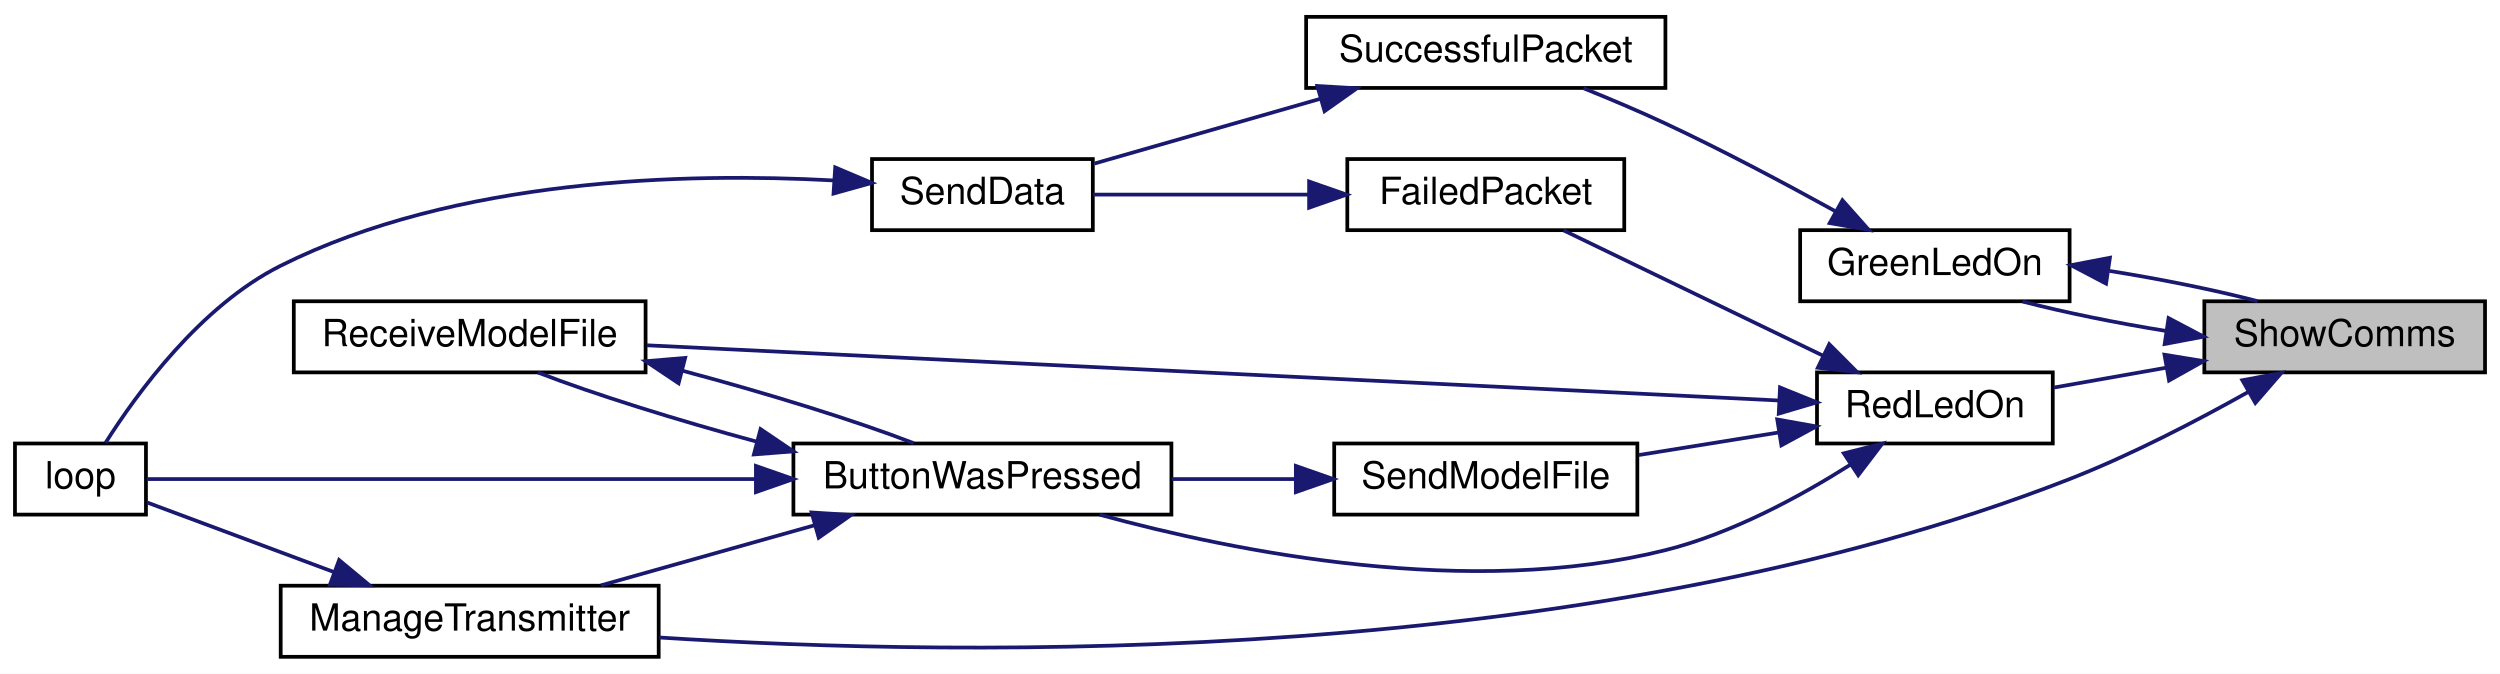
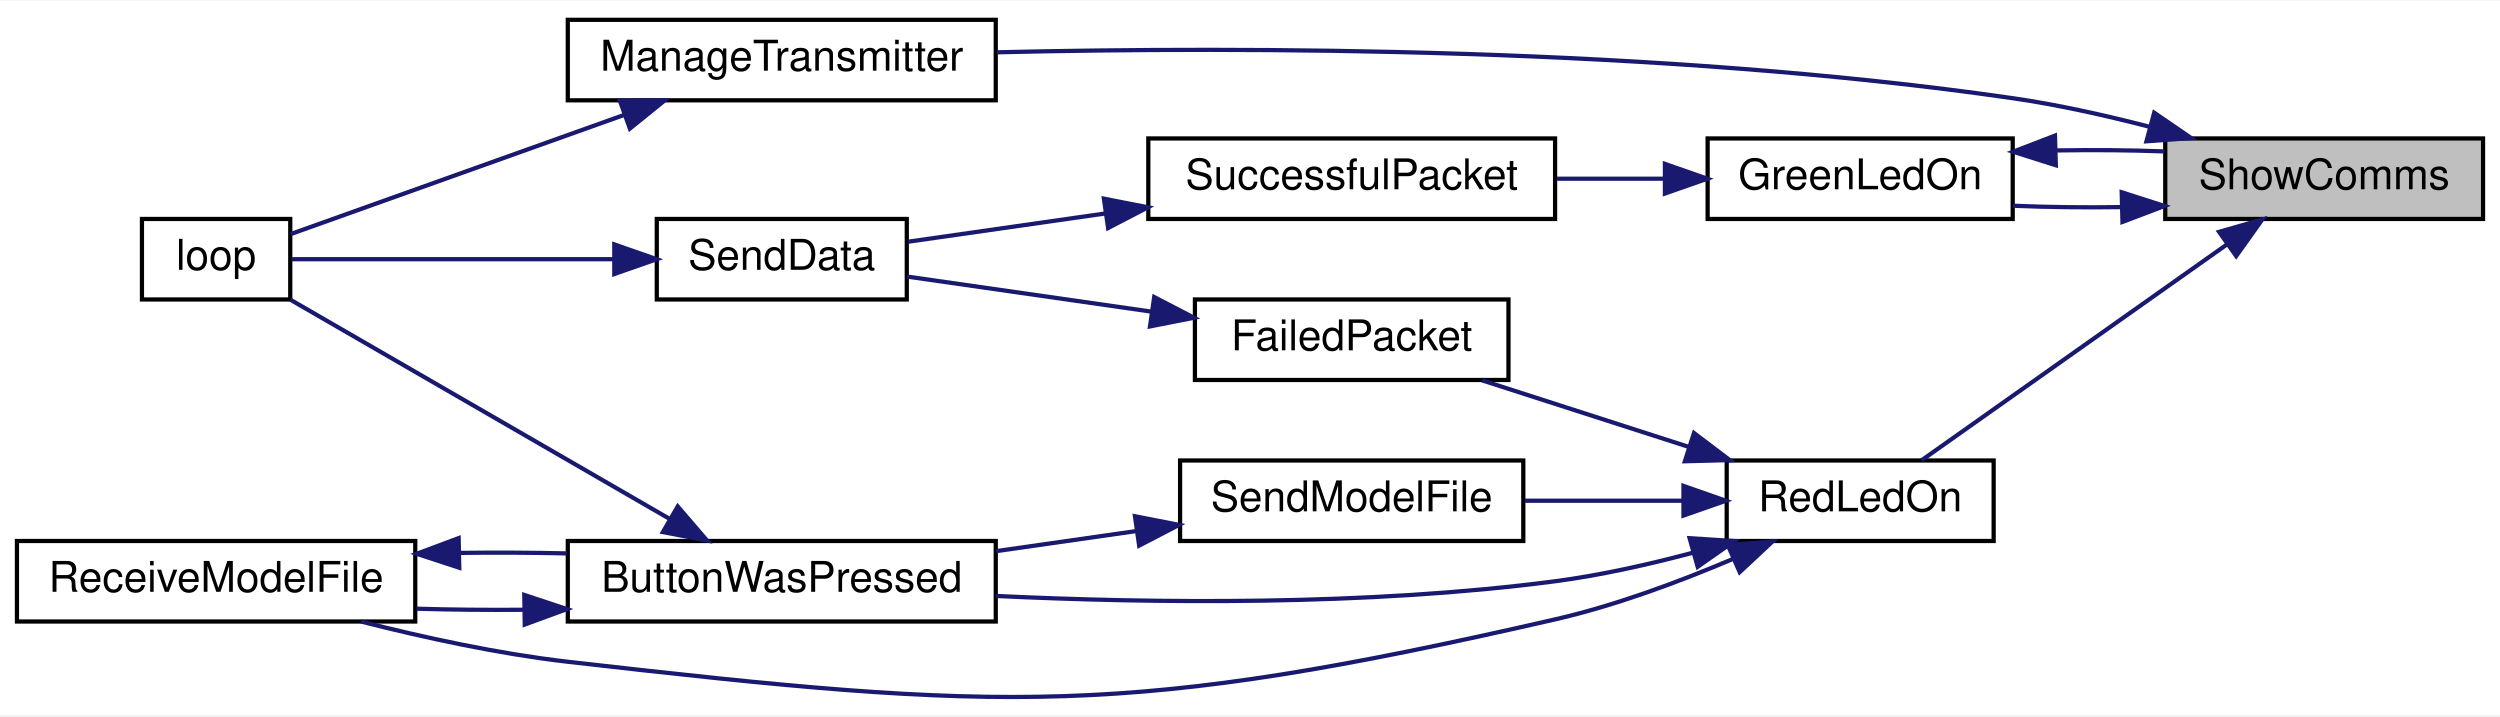
- <svg xmlns="http://www.w3.org/2000/svg" xmlns:xlink="http://www.w3.org/1999/xlink" width="668pt" height="180pt" viewBox="0.00 0.00 668.00 180.00">
-   <g id="graph0" class="graph" transform="scale(1 1) rotate(0) translate(4 176)">
-     <polygon fill="white" stroke="transparent" points="-4,4 -4,-176 664,-176 664,4 -4,4" />
+ <svg xmlns="http://www.w3.org/2000/svg" xmlns:xlink="http://www.w3.org/1999/xlink" width="590pt" height="169pt" viewBox="0.00 0.00 590.00 168.65">
+   <g id="graph0" class="graph" transform="scale(1 1) rotate(0) translate(4 164.65)">
+     <polygon fill="white" stroke="transparent" points="-4,4 -4,-164.65 586,-164.65 586,4 -4,4" />
    <g id="node1" class="node">
      <g id="a_node1">
        <a xlink:title="SHOW COMMS.">
-           <polygon fill="#bfbfbf" stroke="black" points="585,-76.5 585,-95.5 660,-95.5 660,-76.5 585,-76.5" />
-           <text text-anchor="middle" x="622.5" y="-83.5" font-family="Helvetica,sans-Serif" font-size="10.00">ShowComms</text>
+           <polygon fill="#bfbfbf" stroke="black" points="507,-113.15 507,-132.15 582,-132.15 582,-113.15 507,-113.15" />
+           <text text-anchor="middle" x="544.5" y="-120.15" font-family="Helvetica,sans-Serif" font-size="10.00">ShowComms</text>
        </a>
      </g>
    </g>
    <g id="node2" class="node">
      <g id="a_node2">
        <a xlink:href="TransmitterCode_2src_2main_8cpp.html#a62e53eb9359c32b666e3386d62c57037" target="_top" xlink:title=" ">
-           <polygon fill="white" stroke="black" points="477,-95.5 477,-114.5 549,-114.5 549,-95.5 477,-95.5" />
-           <text text-anchor="middle" x="513" y="-102.5" font-family="Helvetica,sans-Serif" font-size="10.00">GreenLedOn</text>
+           <polygon fill="white" stroke="black" points="399,-113.15 399,-132.15 471,-132.15 471,-113.15 399,-113.15" />
+           <text text-anchor="middle" x="435" y="-120.15" font-family="Helvetica,sans-Serif" font-size="10.00">GreenLedOn</text>
        </a>
      </g>
    </g>
    <g id="edge1" class="edge">
-       <path fill="none" stroke="midnightblue" d="M574.8,-87.56C561.48,-89.71 547.58,-92.53 536.44,-95.43" />
-       <polygon fill="midnightblue" stroke="midnightblue" points="575.44,-91 584.81,-86.05 574.4,-84.08 575.44,-91" />
+       <path fill="none" stroke="midnightblue" d="M496.55,-115.95C488,-115.82 479.21,-115.93 471.08,-116.27" />
+       <polygon fill="midnightblue" stroke="midnightblue" points="496.72,-119.45 506.81,-116.21 496.9,-112.45 496.72,-119.45" />
    </g>
    <g id="node6" class="node">
      <g id="a_node6">
        <a xlink:href="TransmitterCode_2src_2main_8cpp.html#a558ea014e230b7caa54ce5a37ad29b22" target="_top" xlink:title=" ">
-           <polygon fill="white" stroke="black" points="71,-0.5 71,-19.5 172,-19.5 172,-0.5 71,-0.5" />
-           <text text-anchor="middle" x="121.5" y="-7.5" font-family="Helvetica,sans-Serif" font-size="10.00">ManageTransmitter</text>
+           <polygon fill="white" stroke="black" points="130,-141.15 130,-160.15 231,-160.15 231,-141.15 130,-141.15" />
+           <text text-anchor="middle" x="180.5" y="-148.15" font-family="Helvetica,sans-Serif" font-size="10.00">ManageTransmitter</text>
        </a>
      </g>
    </g>
    <g id="edge6" class="edge">
-       <path fill="none" stroke="midnightblue" d="M596.75,-71.28C583.02,-63.58 565.45,-54.43 549,-48 420.39,2.26 253.87,-0.41 172.17,-5.66" />
-       <polygon fill="midnightblue" stroke="midnightblue" points="595.15,-74.4 605.57,-76.34 598.63,-68.33 595.15,-74.4" />
+       <path fill="none" stroke="midnightblue" d="M503.41,-134.87C492.96,-137.58 481.64,-140.11 471,-141.65 387.52,-153.73 289.14,-153.84 231.23,-152.48" />
+       <polygon fill="midnightblue" stroke="midnightblue" points="504.39,-138.23 513.12,-132.24 502.56,-131.48 504.39,-138.23" />
    </g>
    <g id="node7" class="node">
      <g id="a_node7">
        <a xlink:href="TransmitterCode_2src_2main_8cpp.html#a7d34cec6e8edc20c8b50424e15dcc7c7" target="_top" xlink:title=" ">
-           <polygon fill="white" stroke="black" points="481.5,-57.5 481.5,-76.5 544.5,-76.5 544.5,-57.5 481.5,-57.5" />
-           <text text-anchor="middle" x="513" y="-64.5" font-family="Helvetica,sans-Serif" font-size="10.00">RedLedOn</text>
+           <polygon fill="white" stroke="black" points="403.5,-37.15 403.5,-56.15 466.5,-56.15 466.5,-37.15 403.5,-37.15" />
+           <text text-anchor="middle" x="435" y="-44.15" font-family="Helvetica,sans-Serif" font-size="10.00">RedLedOn</text>
        </a>
      </g>
    </g>
    <g id="edge8" class="edge">
-       <path fill="none" stroke="midnightblue" d="M574.82,-77.75C564.66,-75.95 554.17,-74.1 544.81,-72.45" />
-       <polygon fill="midnightblue" stroke="midnightblue" points="574.35,-81.22 584.81,-79.51 575.57,-74.33 574.35,-81.22" />
+       <path fill="none" stroke="midnightblue" d="M521.63,-107.19C500.01,-91.9 467.62,-69 449.5,-56.2" />
+       <polygon fill="midnightblue" stroke="midnightblue" points="519.7,-110.11 529.89,-113.02 523.74,-104.39 519.7,-110.11" />
    </g>
    <g id="edge2" class="edge">
-       <path fill="none" stroke="midnightblue" d="M559.64,-103.61C573.34,-101.43 587.76,-98.52 599.23,-95.53" />
-       <polygon fill="midnightblue" stroke="midnightblue" points="558.74,-100.21 549.36,-105.14 559.77,-107.13 558.74,-100.21" />
+       <path fill="none" stroke="midnightblue" d="M481.26,-129.32C489.78,-129.47 498.59,-129.4 506.81,-129.09" />
+       <polygon fill="midnightblue" stroke="midnightblue" points="481.18,-125.82 471.08,-129.02 480.97,-132.82 481.18,-125.82" />
    </g>
    <g id="node3" class="node">
      <g id="a_node3">
        <a xlink:href="RadioFunctions_8cpp.html#a1c11bb6771548de7d96723045b922620" target="_top" xlink:title=" ">
-           <polygon fill="white" stroke="black" points="345,-152.5 345,-171.5 441,-171.5 441,-152.5 345,-152.5" />
-           <text text-anchor="middle" x="393" y="-159.5" font-family="Helvetica,sans-Serif" font-size="10.00">SuccessfulPacket</text>
+           <polygon fill="white" stroke="black" points="267,-113.15 267,-132.15 363,-132.15 363,-113.15 267,-113.15" />
+           <text text-anchor="middle" x="315" y="-120.15" font-family="Helvetica,sans-Serif" font-size="10.00">SuccessfulPacket</text>
        </a>
      </g>
    </g>
    <g id="edge3" class="edge">
-       <path fill="none" stroke="midnightblue" d="M486.27,-119.63C472.94,-126.99 456.28,-135.85 441,-143 433.99,-146.28 426.24,-149.55 419.09,-152.43" />
-       <polygon fill="midnightblue" stroke="midnightblue" points="488.3,-122.5 495.33,-114.58 484.89,-116.39 488.3,-122.5" />
+       <path fill="none" stroke="midnightblue" d="M388.68,-122.65C380.4,-122.65 371.74,-122.65 363.4,-122.65" />
+       <polygon fill="midnightblue" stroke="midnightblue" points="388.92,-126.15 398.92,-122.65 388.92,-119.15 388.92,-126.15" />
    </g>
    <g id="node4" class="node">
      <g id="a_node4">
        <a xlink:href="RadioFunctions_8cpp.html#a049bfb836e7aa4a3a48a1a4bd225fafc" target="_top" xlink:title=" ">
-           <polygon fill="white" stroke="black" points="229,-114.5 229,-133.5 288,-133.5 288,-114.5 229,-114.5" />
-           <text text-anchor="middle" x="258.5" y="-121.5" font-family="Helvetica,sans-Serif" font-size="10.00">SendData</text>
+           <polygon fill="white" stroke="black" points="151,-94.15 151,-113.15 210,-113.15 210,-94.15 151,-94.15" />
+           <text text-anchor="middle" x="180.5" y="-101.15" font-family="Helvetica,sans-Serif" font-size="10.00">SendData</text>
        </a>
      </g>
    </g>
    <g id="edge4" class="edge">
-       <path fill="none" stroke="midnightblue" d="M348.84,-149.62C329.04,-143.94 306.1,-137.37 288.42,-132.3" />
-       <polygon fill="midnightblue" stroke="midnightblue" points="347.99,-153.02 358.56,-152.41 349.92,-146.29 347.99,-153.02" />
+       <path fill="none" stroke="midnightblue" d="M257,-114.47C240.88,-112.16 224.01,-109.74 210.31,-107.78" />
+       <polygon fill="midnightblue" stroke="midnightblue" points="256.52,-117.94 266.91,-115.9 257.51,-111.01 256.52,-117.94" />
    </g>
    <g id="node5" class="node">
      <g id="a_node5">
        <a xlink:href="TransmitterCode_2src_2main_8cpp.html#ad3cb30894c94eb016e98bdcaa899ac86" target="_top" xlink:title=" ">
-           <polygon fill="white" stroke="black" points="0,-38.5 0,-57.5 35,-57.5 35,-38.5 0,-38.5" />
-           <text text-anchor="middle" x="17.5" y="-45.5" font-family="Helvetica,sans-Serif" font-size="10.00">loop</text>
+           <polygon fill="white" stroke="black" points="29.5,-94.15 29.5,-113.15 64.5,-113.15 64.5,-94.15 29.5,-94.15" />
+           <text text-anchor="middle" x="47" y="-101.15" font-family="Helvetica,sans-Serif" font-size="10.00">loop</text>
        </a>
      </g>
    </g>
    <g id="edge5" class="edge">
-       <path fill="none" stroke="midnightblue" d="M218.7,-127.79C179.36,-129.91 117.79,-128.42 71,-105 49.58,-94.28 32.57,-70.91 24.19,-57.67" />
-       <polygon fill="midnightblue" stroke="midnightblue" points="219.17,-131.27 228.93,-127.13 218.72,-124.28 219.17,-131.27" />
+       <path fill="none" stroke="midnightblue" d="M140.95,-103.65C115.69,-103.65 83.93,-103.65 64.83,-103.65" />
+       <polygon fill="midnightblue" stroke="midnightblue" points="140.97,-107.15 150.97,-103.65 140.97,-100.15 140.97,-107.15" />
    </g>
    <g id="edge7" class="edge">
-       <path fill="none" stroke="midnightblue" d="M85.16,-23.17C68.24,-29.47 48.78,-36.72 35.27,-41.75" />
-       <polygon fill="midnightblue" stroke="midnightblue" points="86.61,-26.36 94.76,-19.59 84.17,-19.8 86.61,-26.36" />
+       <path fill="none" stroke="midnightblue" d="M143.45,-137.76C117.71,-128.56 84.29,-116.62 64.59,-109.58" />
+       <polygon fill="midnightblue" stroke="midnightblue" points="142.29,-141.07 152.89,-141.14 144.65,-134.48 142.29,-141.07" />
    </g>
    <g id="node8" class="node">
      <g id="a_node8">
        <a xlink:href="TransmitterCode_2src_2main_8cpp.html#a804fdbdd5eab4c596bbe8a23eecbe4d5" target="_top" xlink:title=" ">
-           <polygon fill="white" stroke="black" points="208,-38.5 208,-57.5 309,-57.5 309,-38.5 208,-38.5" />
-           <text text-anchor="middle" x="258.5" y="-45.5" font-family="Helvetica,sans-Serif" font-size="10.00">ButtonWasPressed</text>
+           <polygon fill="white" stroke="black" points="130,-18.15 130,-37.15 231,-37.15 231,-18.15 130,-18.15" />
+           <text text-anchor="middle" x="180.5" y="-25.15" font-family="Helvetica,sans-Serif" font-size="10.00">ButtonWasPressed</text>
        </a>
      </g>
    </g>
    <g id="edge9" class="edge">
-       <path fill="none" stroke="midnightblue" d="M490.4,-51.82C476.89,-43.27 458.74,-33.45 441,-29 388.91,-15.94 326.23,-28.5 289.82,-38.48" />
-       <polygon fill="midnightblue" stroke="midnightblue" points="488.67,-54.87 498.94,-57.45 492.52,-49.02 488.67,-54.87" />
+       <path fill="none" stroke="midnightblue" d="M395.63,-34.42C385.16,-31.62 373.74,-29.06 363,-27.65 318.64,-21.81 267.65,-22.45 231.03,-24.18" />
+       <polygon fill="midnightblue" stroke="midnightblue" points="394.75,-37.81 405.33,-37.14 396.65,-31.07 394.75,-37.81" />
    </g>
    <g id="node9" class="node">
      <g id="a_node9">
        <a xlink:href="TransmitterCode_2src_2main_8cpp.html#ab7c9edf843c732d7fe296564f39bc0dc" target="_top" xlink:title="RECEIVE A MODEL FILE.">
-           <polygon fill="white" stroke="black" points="74.5,-76.5 74.5,-95.5 168.5,-95.5 168.5,-76.5 74.5,-76.5" />
-           <text text-anchor="middle" x="121.5" y="-83.5" font-family="Helvetica,sans-Serif" font-size="10.00">ReceiveModelFile</text>
+           <polygon fill="white" stroke="black" points="0,-18.15 0,-37.15 94,-37.15 94,-18.15 0,-18.15" />
+           <text text-anchor="middle" x="47" y="-25.15" font-family="Helvetica,sans-Serif" font-size="10.00">ReceiveModelFile</text>
+         </a>
+       </g>
+     </g>
+     <g id="edge15" class="edge">
+       <path fill="none" stroke="midnightblue" d="M404.81,-32.85C392.22,-27.5 377.16,-21.9 363,-18.65 261.98,4.54 232.98,3.13 130,-8.65 113.74,-10.51 96.01,-14.38 81.21,-18.14" />
+       <polygon fill="midnightblue" stroke="midnightblue" points="403.75,-36.21 414.31,-37.03 406.57,-29.8 403.75,-36.21" />
+     </g>
+     <g id="node10" class="node">
+       <g id="a_node10">
+         <a xlink:href="RadioFunctions_8cpp.html#a5fbd3c8613a4163425c94965704ce5f8" target="_top" xlink:title=" ">
+           <polygon fill="white" stroke="black" points="278,-75.15 278,-94.15 352,-94.15 352,-75.15 278,-75.15" />
+           <text text-anchor="middle" x="315" y="-82.15" font-family="Helvetica,sans-Serif" font-size="10.00">FailedPacket</text>
+         </a>
+       </g>
+     </g>
+     <g id="edge13" class="edge">
+       <path fill="none" stroke="midnightblue" d="M394.62,-59.33C378.68,-64.46 360.58,-70.29 345.77,-75.06" />
+       <polygon fill="midnightblue" stroke="midnightblue" points="395.78,-62.63 404.22,-56.24 393.63,-55.97 395.78,-62.63" />
+     </g>
+     <g id="node11" class="node">
+       <g id="a_node11">
+         <a xlink:href="TransmitterCode_2src_2main_8cpp.html#a58c67a975068930341f0663e0a08c9d3" target="_top" xlink:title="SEND A MODEL FILE.">
+           <polygon fill="white" stroke="black" points="274.5,-37.15 274.5,-56.15 355.5,-56.15 355.5,-37.15 274.5,-37.15" />
+           <text text-anchor="middle" x="315" y="-44.15" font-family="Helvetica,sans-Serif" font-size="10.00">SendModelFile</text>
        </a>
      </g>
    </g>
    <g id="edge16" class="edge">
-       <path fill="none" stroke="midnightblue" d="M471.26,-68.99C398.27,-72.55 245.67,-79.99 168.82,-83.74" />
-       <polygon fill="midnightblue" stroke="midnightblue" points="471.62,-72.47 481.44,-68.49 471.28,-65.48 471.62,-72.47" />
+       <path fill="none" stroke="midnightblue" d="M393.06,-46.65C381.02,-46.65 367.86,-46.65 355.89,-46.65" />
+       <polygon fill="midnightblue" stroke="midnightblue" points="393.3,-50.15 403.3,-46.65 393.3,-43.15 393.3,-50.15" />
    </g>
-     <g id="node10" class="node">
-       <g id="a_node10">
-         <a xlink:href="RadioFunctions_8cpp.html#a5fbd3c8613a4163425c94965704ce5f8" target="_top" xlink:title=" ">
-           <polygon fill="white" stroke="black" points="356,-114.5 356,-133.5 430,-133.5 430,-114.5 356,-114.5" />
-           <text text-anchor="middle" x="393" y="-121.5" font-family="Helvetica,sans-Serif" font-size="10.00">FailedPacket</text>
-         </a>
-       </g>
+     <g id="edge10" class="edge">
+       <path fill="none" stroke="midnightblue" d="M154.14,-42.3C127.72,-57.58 87.07,-81.07 64.52,-94.1" />
+       <polygon fill="midnightblue" stroke="midnightblue" points="155.94,-45.31 162.85,-37.27 152.44,-39.25 155.94,-45.31" />
+     </g>
+     <g id="edge11" class="edge">
+       <path fill="none" stroke="midnightblue" d="M119.55,-20.92C111.08,-20.85 102.48,-20.93 94.32,-21.17" />
+       <polygon fill="midnightblue" stroke="midnightblue" points="119.73,-24.42 129.79,-21.08 119.84,-17.43 119.73,-24.42" />
+     </g>
+     <g id="edge12" class="edge">
+       <path fill="none" stroke="midnightblue" d="M104.45,-34.34C112.88,-34.45 121.51,-34.41 129.79,-34.22" />
+       <polygon fill="midnightblue" stroke="midnightblue" points="104.39,-30.84 94.32,-34.13 104.24,-37.83 104.39,-30.84" />
    </g>
    <g id="edge14" class="edge">
-       <path fill="none" stroke="midnightblue" d="M483.23,-80.9C461.7,-91.3 432.81,-105.25 413.81,-114.43" />
-       <polygon fill="midnightblue" stroke="midnightblue" points="484.77,-84.04 492.25,-76.54 481.72,-77.74 484.77,-84.04" />
-     </g>
-     <g id="node11" class="node">
-       <g id="a_node11">
-         <a xlink:href="TransmitterCode_2src_2main_8cpp.html#a58c67a975068930341f0663e0a08c9d3" target="_top" xlink:title="SEND A MODEL FILE.">
-           <polygon fill="white" stroke="black" points="352.5,-38.5 352.5,-57.5 433.5,-57.5 433.5,-38.5 352.5,-38.5" />
-           <text text-anchor="middle" x="393" y="-45.5" font-family="Helvetica,sans-Serif" font-size="10.00">SendModelFile</text>
-         </a>
-       </g>
+       <path fill="none" stroke="midnightblue" d="M267.73,-91.28C248.56,-94.03 226.91,-97.14 210.11,-99.55" />
+       <polygon fill="midnightblue" stroke="midnightblue" points="268.39,-94.72 277.79,-89.84 267.4,-87.79 268.39,-94.72" />
    </g>
    <g id="edge17" class="edge">
-       <path fill="none" stroke="midnightblue" d="M471.43,-60.47C459.29,-58.51 445.98,-56.37 433.89,-54.42" />
-       <polygon fill="midnightblue" stroke="midnightblue" points="470.88,-63.92 481.3,-62.06 471.99,-57.01 470.88,-63.92" />
-     </g>
-     <g id="edge10" class="edge">
-       <path fill="none" stroke="midnightblue" d="M197.86,-48C144.04,-48 68.38,-48 35.2,-48" />
-       <polygon fill="midnightblue" stroke="midnightblue" points="197.98,-51.5 207.98,-48 197.98,-44.5 197.98,-51.5" />
-     </g>
-     <g id="edge11" class="edge">
-       <path fill="none" stroke="midnightblue" d="M213.74,-35.68C195.19,-30.46 173.9,-24.47 156.56,-19.59" />
-       <polygon fill="midnightblue" stroke="midnightblue" points="212.86,-39.07 223.43,-38.41 214.76,-32.33 212.86,-39.07" />
-     </g>
-     <g id="edge12" class="edge">
-       <path fill="none" stroke="midnightblue" d="M198.32,-57.95C177.02,-63.71 154.6,-70.7 139.72,-76.47" />
-       <polygon fill="midnightblue" stroke="midnightblue" points="199.22,-61.34 208,-55.4 197.44,-54.57 199.22,-61.34" />
-     </g>
-     <g id="edge13" class="edge">
-       <path fill="none" stroke="midnightblue" d="M178.23,-76.97C200.46,-71.07 224.43,-63.66 240.13,-57.59" />
-       <polygon fill="midnightblue" stroke="midnightblue" points="177.32,-73.59 168.52,-79.48 179.07,-80.37 177.32,-73.59" />
-     </g>
-     <g id="edge15" class="edge">
-       <path fill="none" stroke="midnightblue" d="M345.73,-124C326.56,-124 304.91,-124 288.11,-124" />
-       <polygon fill="midnightblue" stroke="midnightblue" points="345.79,-127.5 355.79,-124 345.79,-120.5 345.79,-127.5" />
-     </g>
-     <g id="edge18" class="edge">
-       <path fill="none" stroke="midnightblue" d="M342.12,-48C331.31,-48 319.88,-48 309.09,-48" />
-       <polygon fill="midnightblue" stroke="midnightblue" points="342.25,-51.5 352.25,-48 342.25,-44.5 342.25,-51.5" />
+       <path fill="none" stroke="midnightblue" d="M264.12,-39.49C253.31,-37.94 241.88,-36.31 231.09,-34.76" />
+       <polygon fill="midnightblue" stroke="midnightblue" points="263.85,-42.99 274.25,-40.95 264.84,-36.06 263.85,-42.99" />
    </g>
  </g>
</svg>
